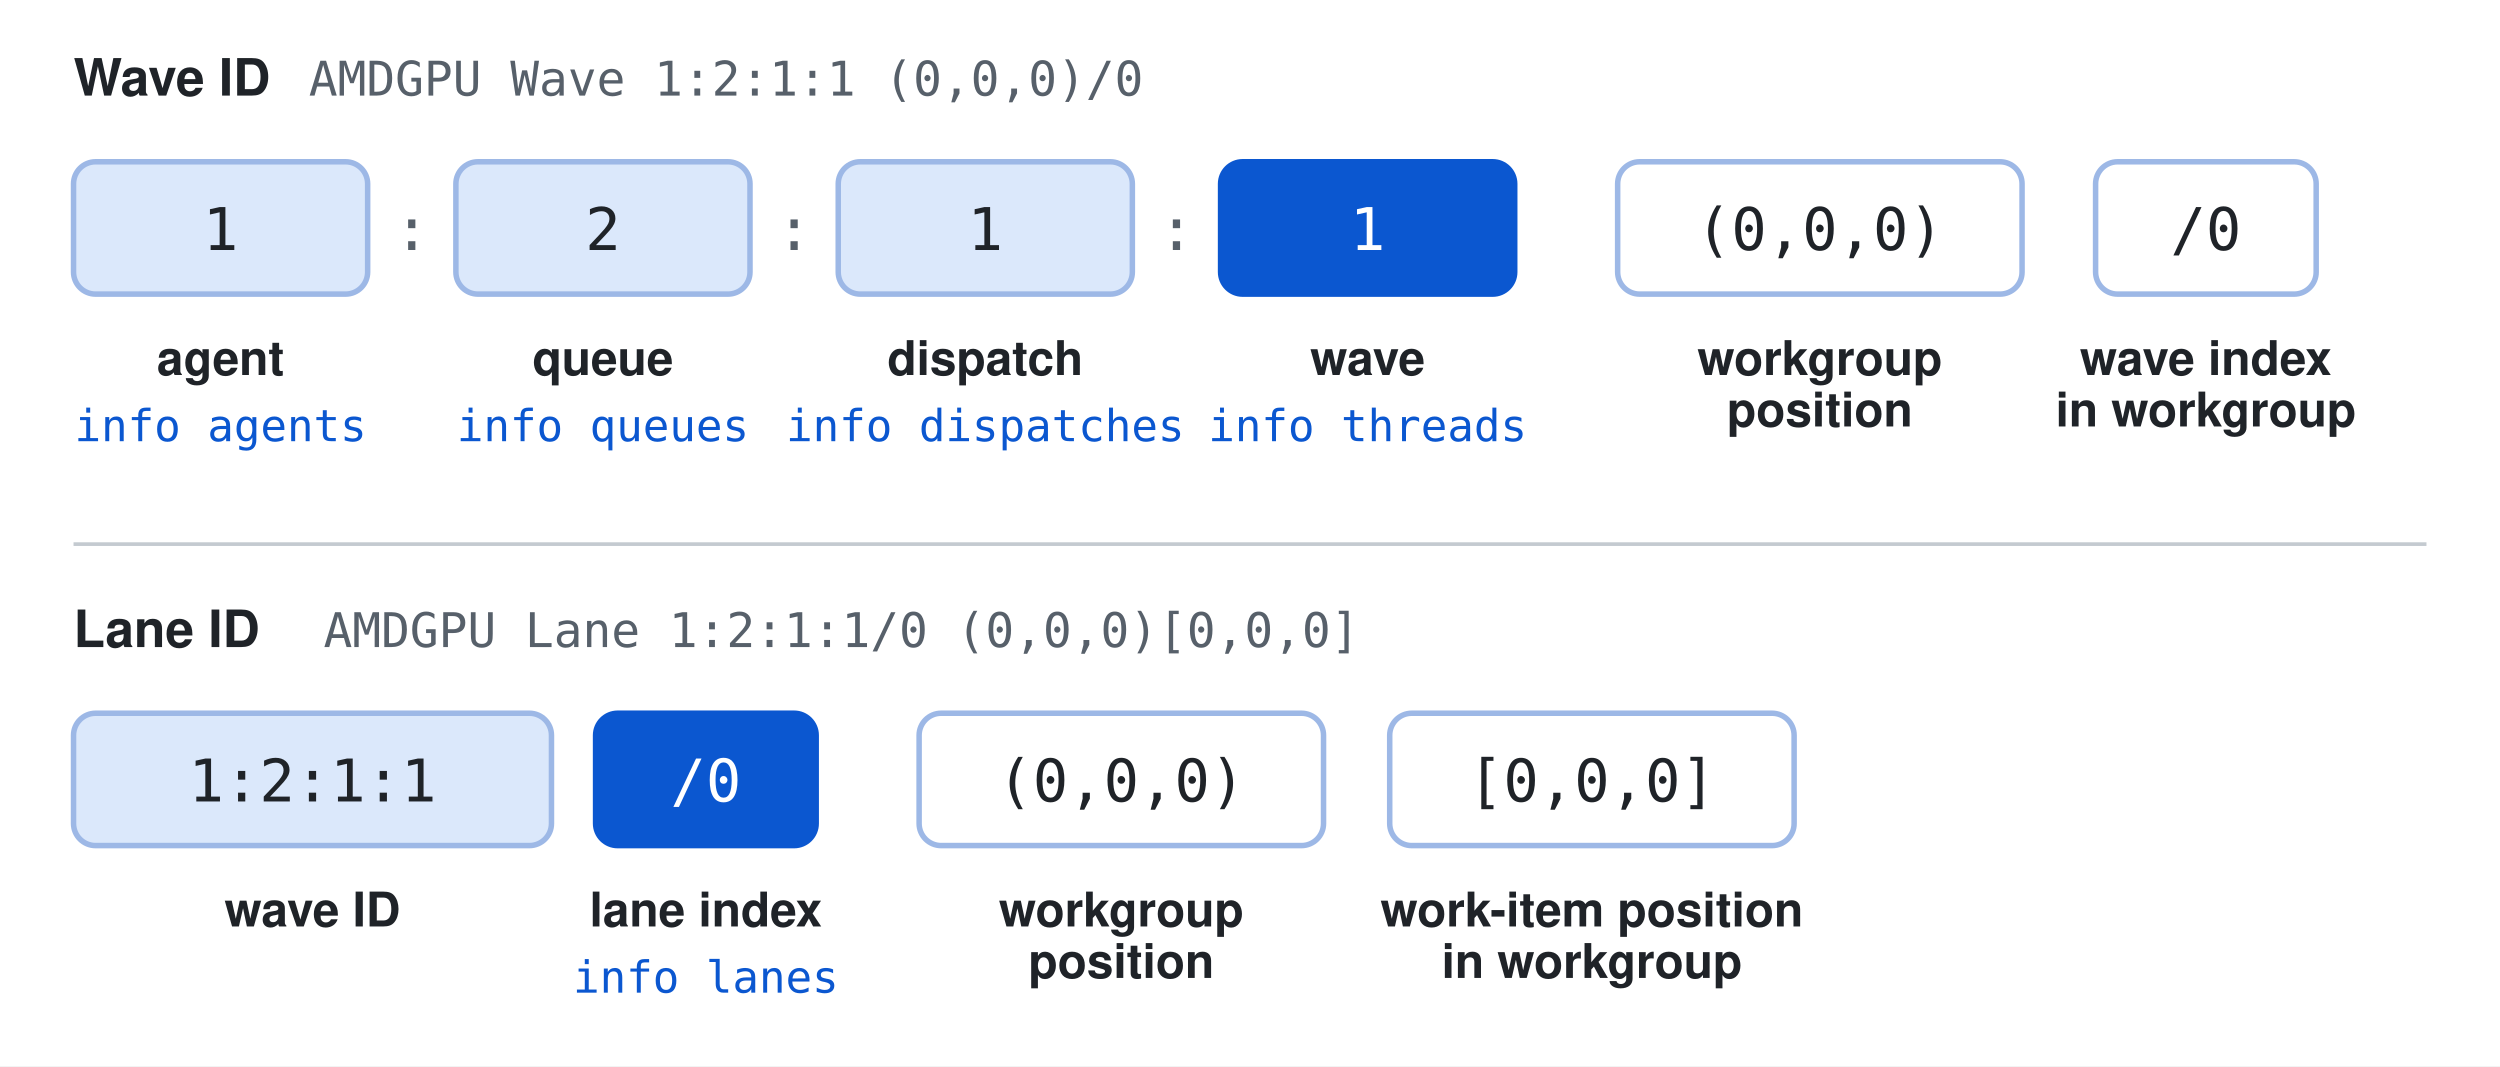
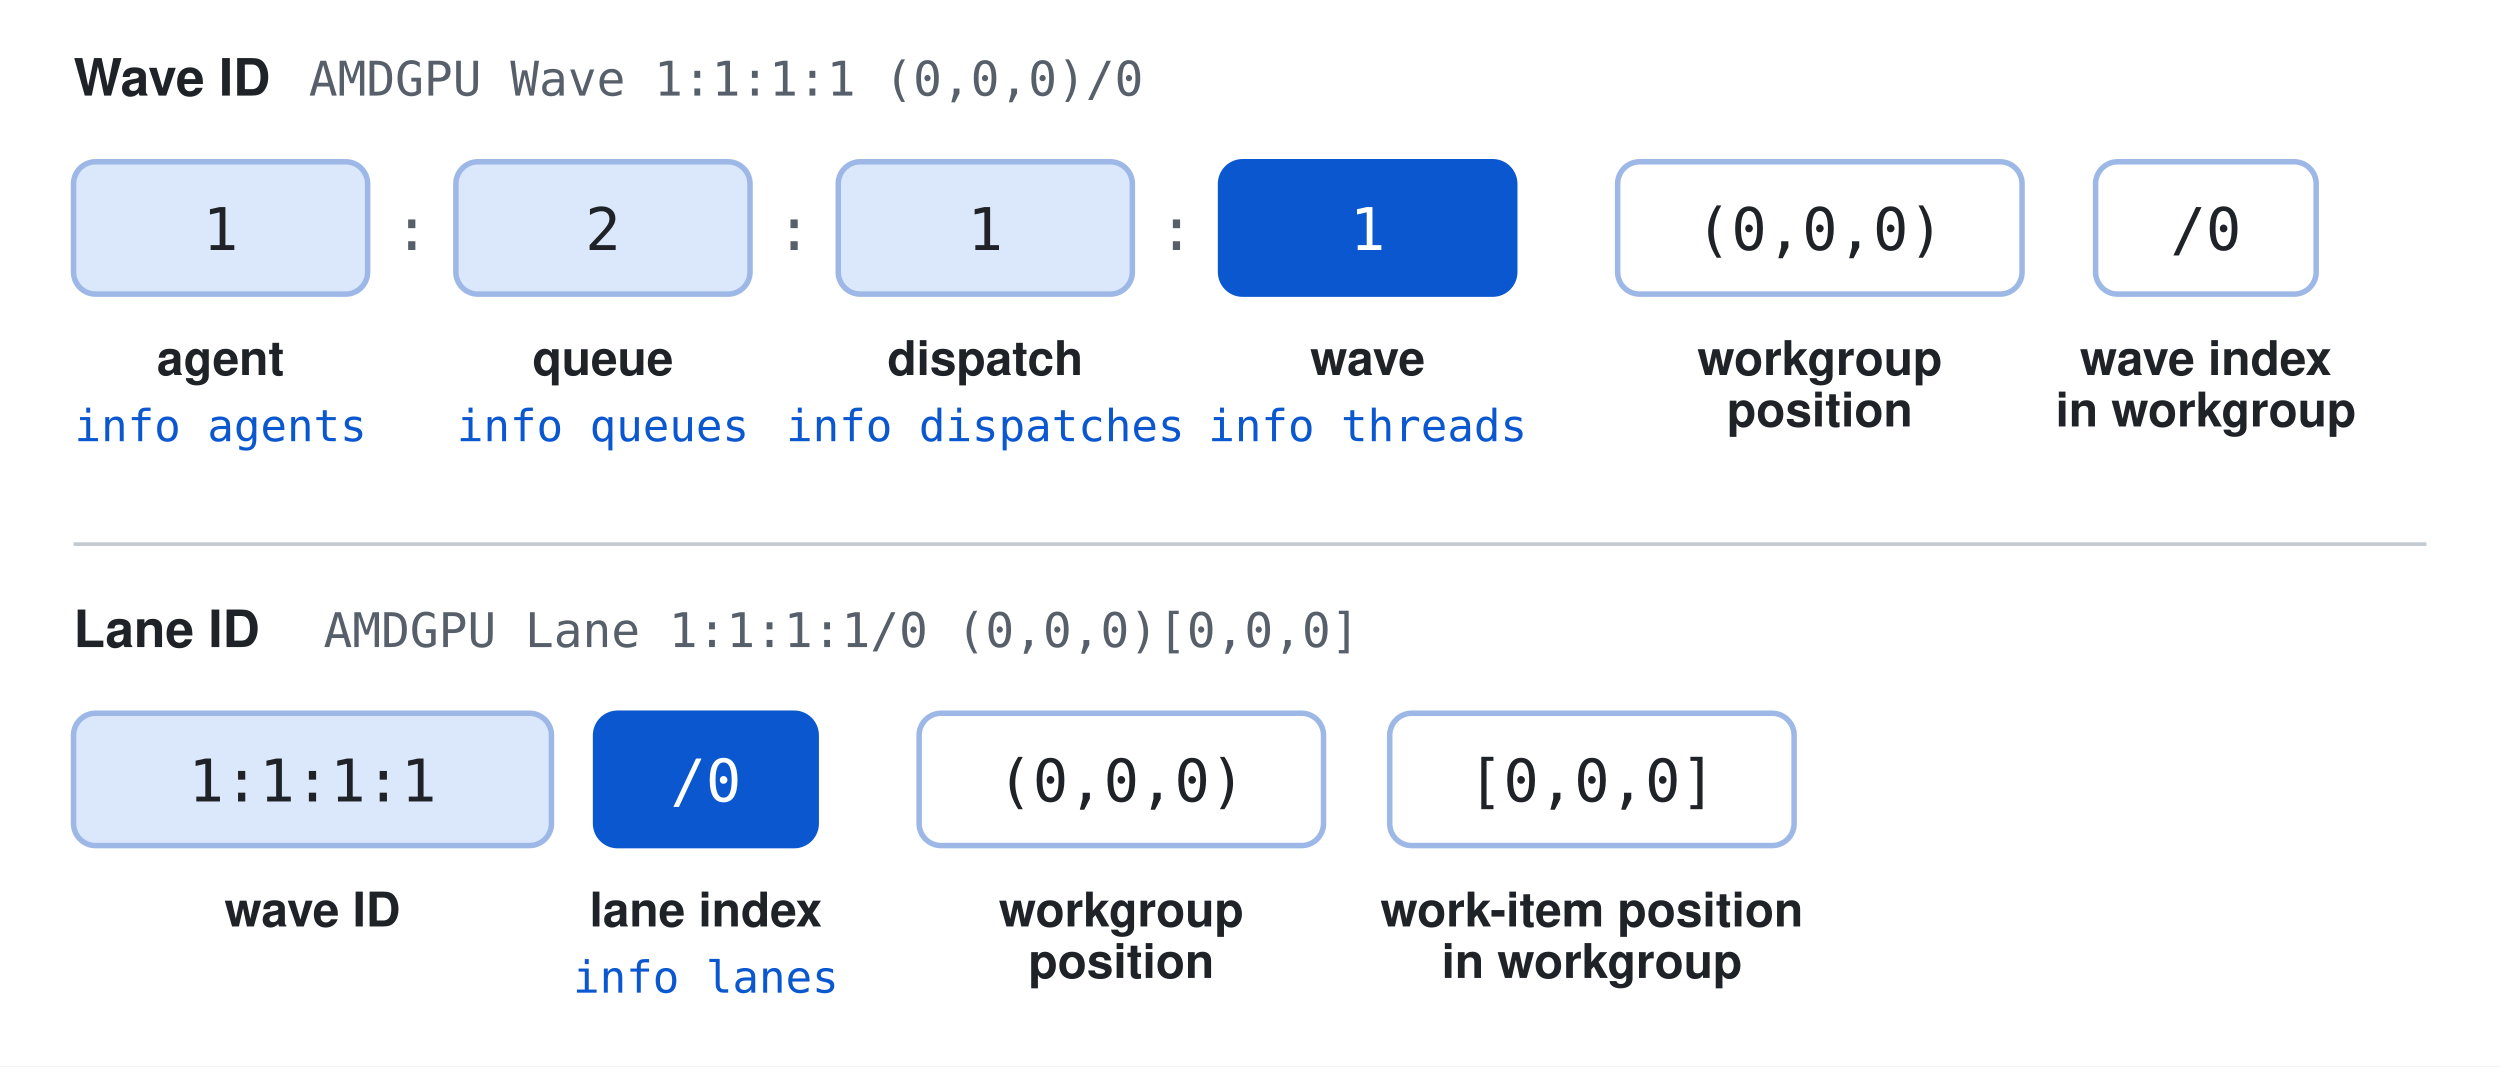
<svg xmlns="http://www.w3.org/2000/svg" viewBox="0 0 680 290" font-family="Helvetica, Arial, sans-serif" role="img" aria-labelledby="t d">
  <rect width="680" height="290" fill="#ffffff" />
  <text x="20" y="26" font-size="14" font-weight="bold" fill="#1f2328">Wave ID</text>
-   <text x="84" y="26" font-size="13" font-family="Menlo, Consolas, monospace" fill="#57606a">AMDGPU Wave 1:2:1:1 (0,0,0)/0</text>
+   <text x="84" y="26" font-size="13" font-family="Menlo, Consolas, monospace" fill="#57606a">AMDGPU Wave 1:1:1:1 (0,0,0)/0</text>
  <g stroke-width="1.5">
    <rect x="20" y="44" width="80" height="36" rx="6" fill="#dbe8fb" stroke="#9db8e6" />
    <rect x="124" y="44" width="80" height="36" rx="6" fill="#dbe8fb" stroke="#9db8e6" />
    <rect x="228" y="44" width="80" height="36" rx="6" fill="#dbe8fb" stroke="#9db8e6" />
    <rect x="332" y="44" width="80" height="36" rx="6" fill="#0b57d0" stroke="#0b57d0" />
    <rect x="440" y="44" width="110" height="36" rx="6" fill="#ffffff" stroke="#9db8e6" />
    <rect x="570" y="44" width="60" height="36" rx="6" fill="#ffffff" stroke="#9db8e6" />
  </g>
  <g font-size="16" font-family="Menlo, Consolas, monospace" text-anchor="middle" fill="#1f2328">
    <text x="60" y="68">1</text>
    <text x="164" y="68">2</text>
    <text x="268" y="68">1</text>
    <text x="372" y="68" fill="#ffffff">1</text>
    <text x="112" y="68" fill="#57606a">:</text>
    <text x="216" y="68" fill="#57606a">:</text>
    <text x="320" y="68" fill="#57606a">:</text>
    <text x="495" y="68">(0,0,0)</text>
    <text x="600" y="68">/0</text>
  </g>
  <g font-size="13" text-anchor="middle" fill="#1f2328">
    <text x="60" y="102" font-weight="bold">agent</text>
    <text x="164" y="102" font-weight="bold">queue</text>
    <text x="268" y="102" font-weight="bold">dispatch</text>
    <text x="372" y="102" font-weight="bold">wave</text>
    <text x="495" y="102" font-weight="bold">workgroup</text>
    <text x="495" y="116" font-weight="bold">position</text>
    <text x="600" y="102" font-weight="bold">wave index</text>
    <text x="600" y="116" font-weight="bold">in workgroup</text>
  </g>
  <g font-size="12" font-family="Menlo, Consolas, monospace" text-anchor="middle" fill="#0b57d0">
    <text x="60" y="120">info agents</text>
    <text x="164" y="120">info queues</text>
    <text x="268" y="120">info dispatches</text>
    <text x="372" y="120">info threads</text>
  </g>
  <line x1="20" y1="148" x2="660" y2="148" stroke="#c4cad0" stroke-width="1" />
  <text x="20" y="176" font-size="14" font-weight="bold" fill="#1f2328">Lane ID</text>
-   <text x="88" y="176" font-size="13" font-family="Menlo, Consolas, monospace" fill="#57606a">AMDGPU Lane 1:2:1:1/0 (0,0,0)[0,0,0]</text>
+   <text x="88" y="176" font-size="13" font-family="Menlo, Consolas, monospace" fill="#57606a">AMDGPU Lane 1:1:1:1/0 (0,0,0)[0,0,0]</text>
  <g stroke-width="1.5">
    <rect x="20" y="194" width="130" height="36" rx="6" fill="#dbe8fb" stroke="#9db8e6" />
    <rect x="162" y="194" width="60" height="36" rx="6" fill="#0b57d0" stroke="#0b57d0" />
    <rect x="250" y="194" width="110" height="36" rx="6" fill="#ffffff" stroke="#9db8e6" />
    <rect x="378" y="194" width="110" height="36" rx="6" fill="#ffffff" stroke="#9db8e6" />
  </g>
  <g font-size="16" font-family="Menlo, Consolas, monospace" text-anchor="middle" fill="#1f2328">
-     <text x="85" y="218">1:2:1:1</text>
+     <text x="85" y="218">1:1:1:1</text>
    <text x="192" y="218" fill="#ffffff">/0</text>
    <text x="305" y="218">(0,0,0)</text>
    <text x="433" y="218">[0,0,0]</text>
  </g>
  <g font-size="13" text-anchor="middle" fill="#1f2328">
    <text x="85" y="252" font-weight="bold">wave ID</text>
    <text x="192" y="252" font-weight="bold">lane index</text>
    <text x="305" y="252" font-weight="bold">workgroup</text>
    <text x="305" y="266" font-weight="bold">position</text>
    <text x="433" y="252" font-weight="bold">work-item position</text>
    <text x="433" y="266" font-weight="bold">in workgroup</text>
  </g>
  <g font-size="12" font-family="Menlo, Consolas, monospace" text-anchor="middle" fill="#0b57d0">
    <text x="192" y="270">info lanes</text>
  </g>
</svg>
